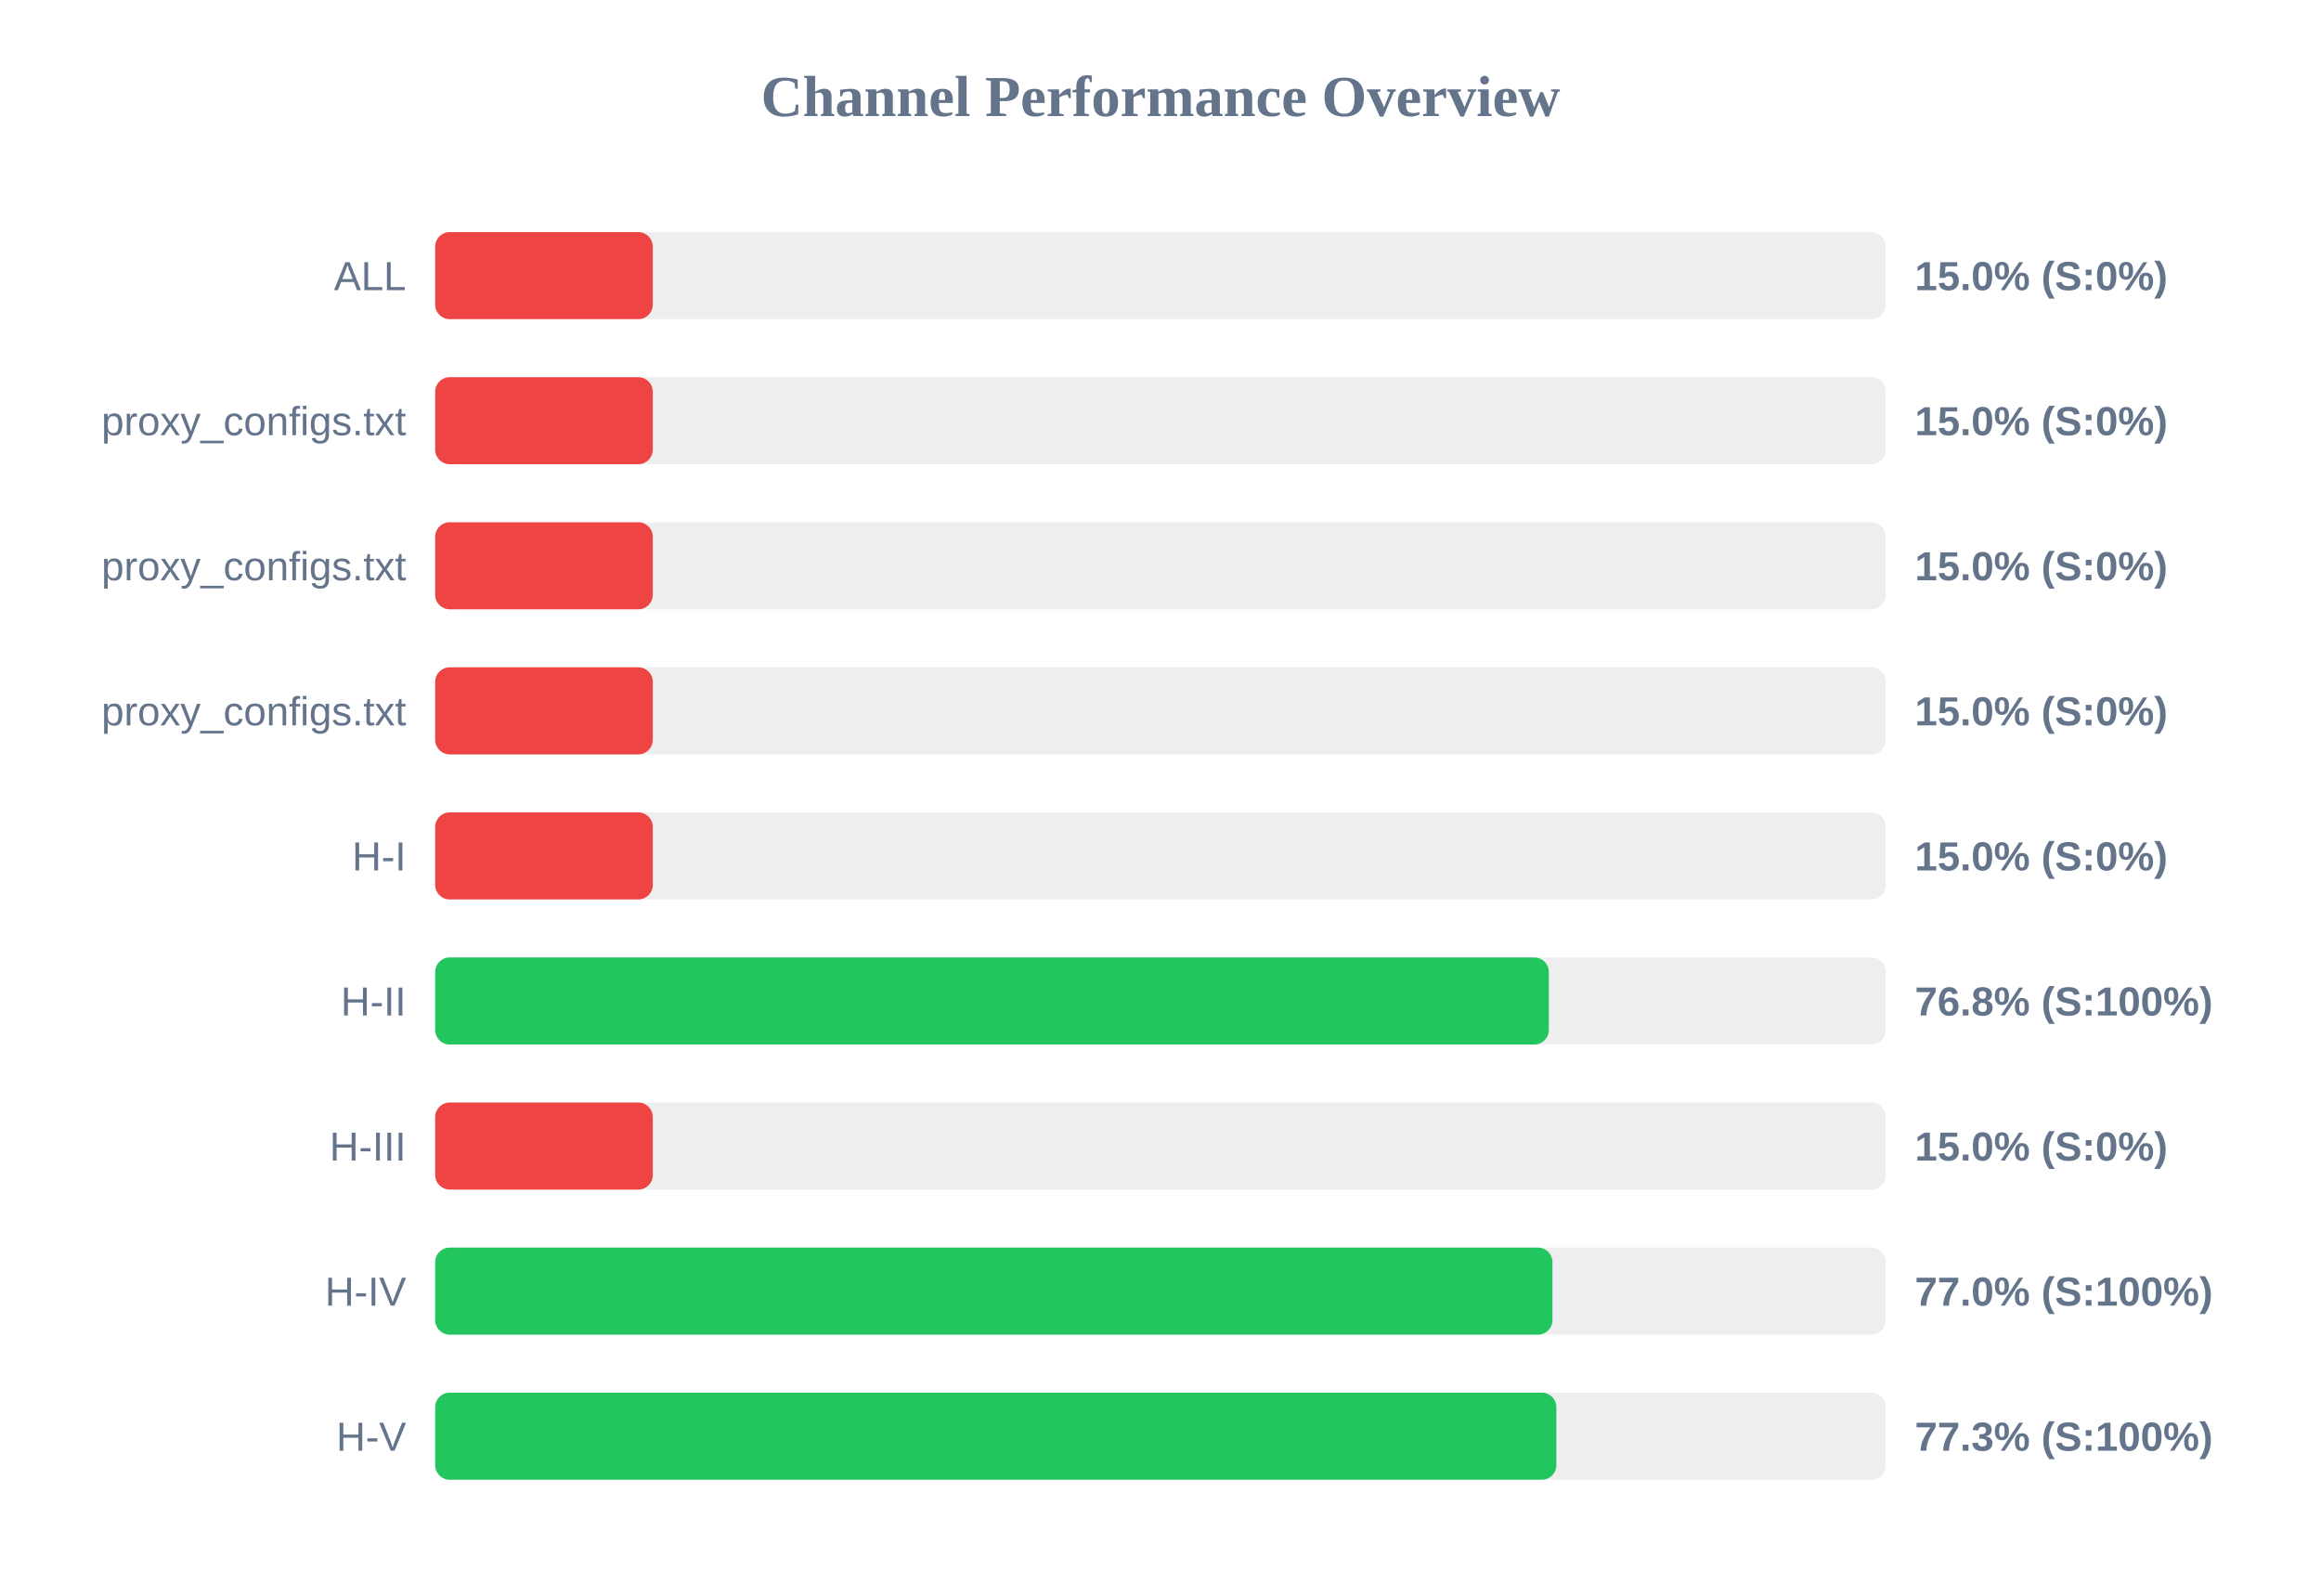
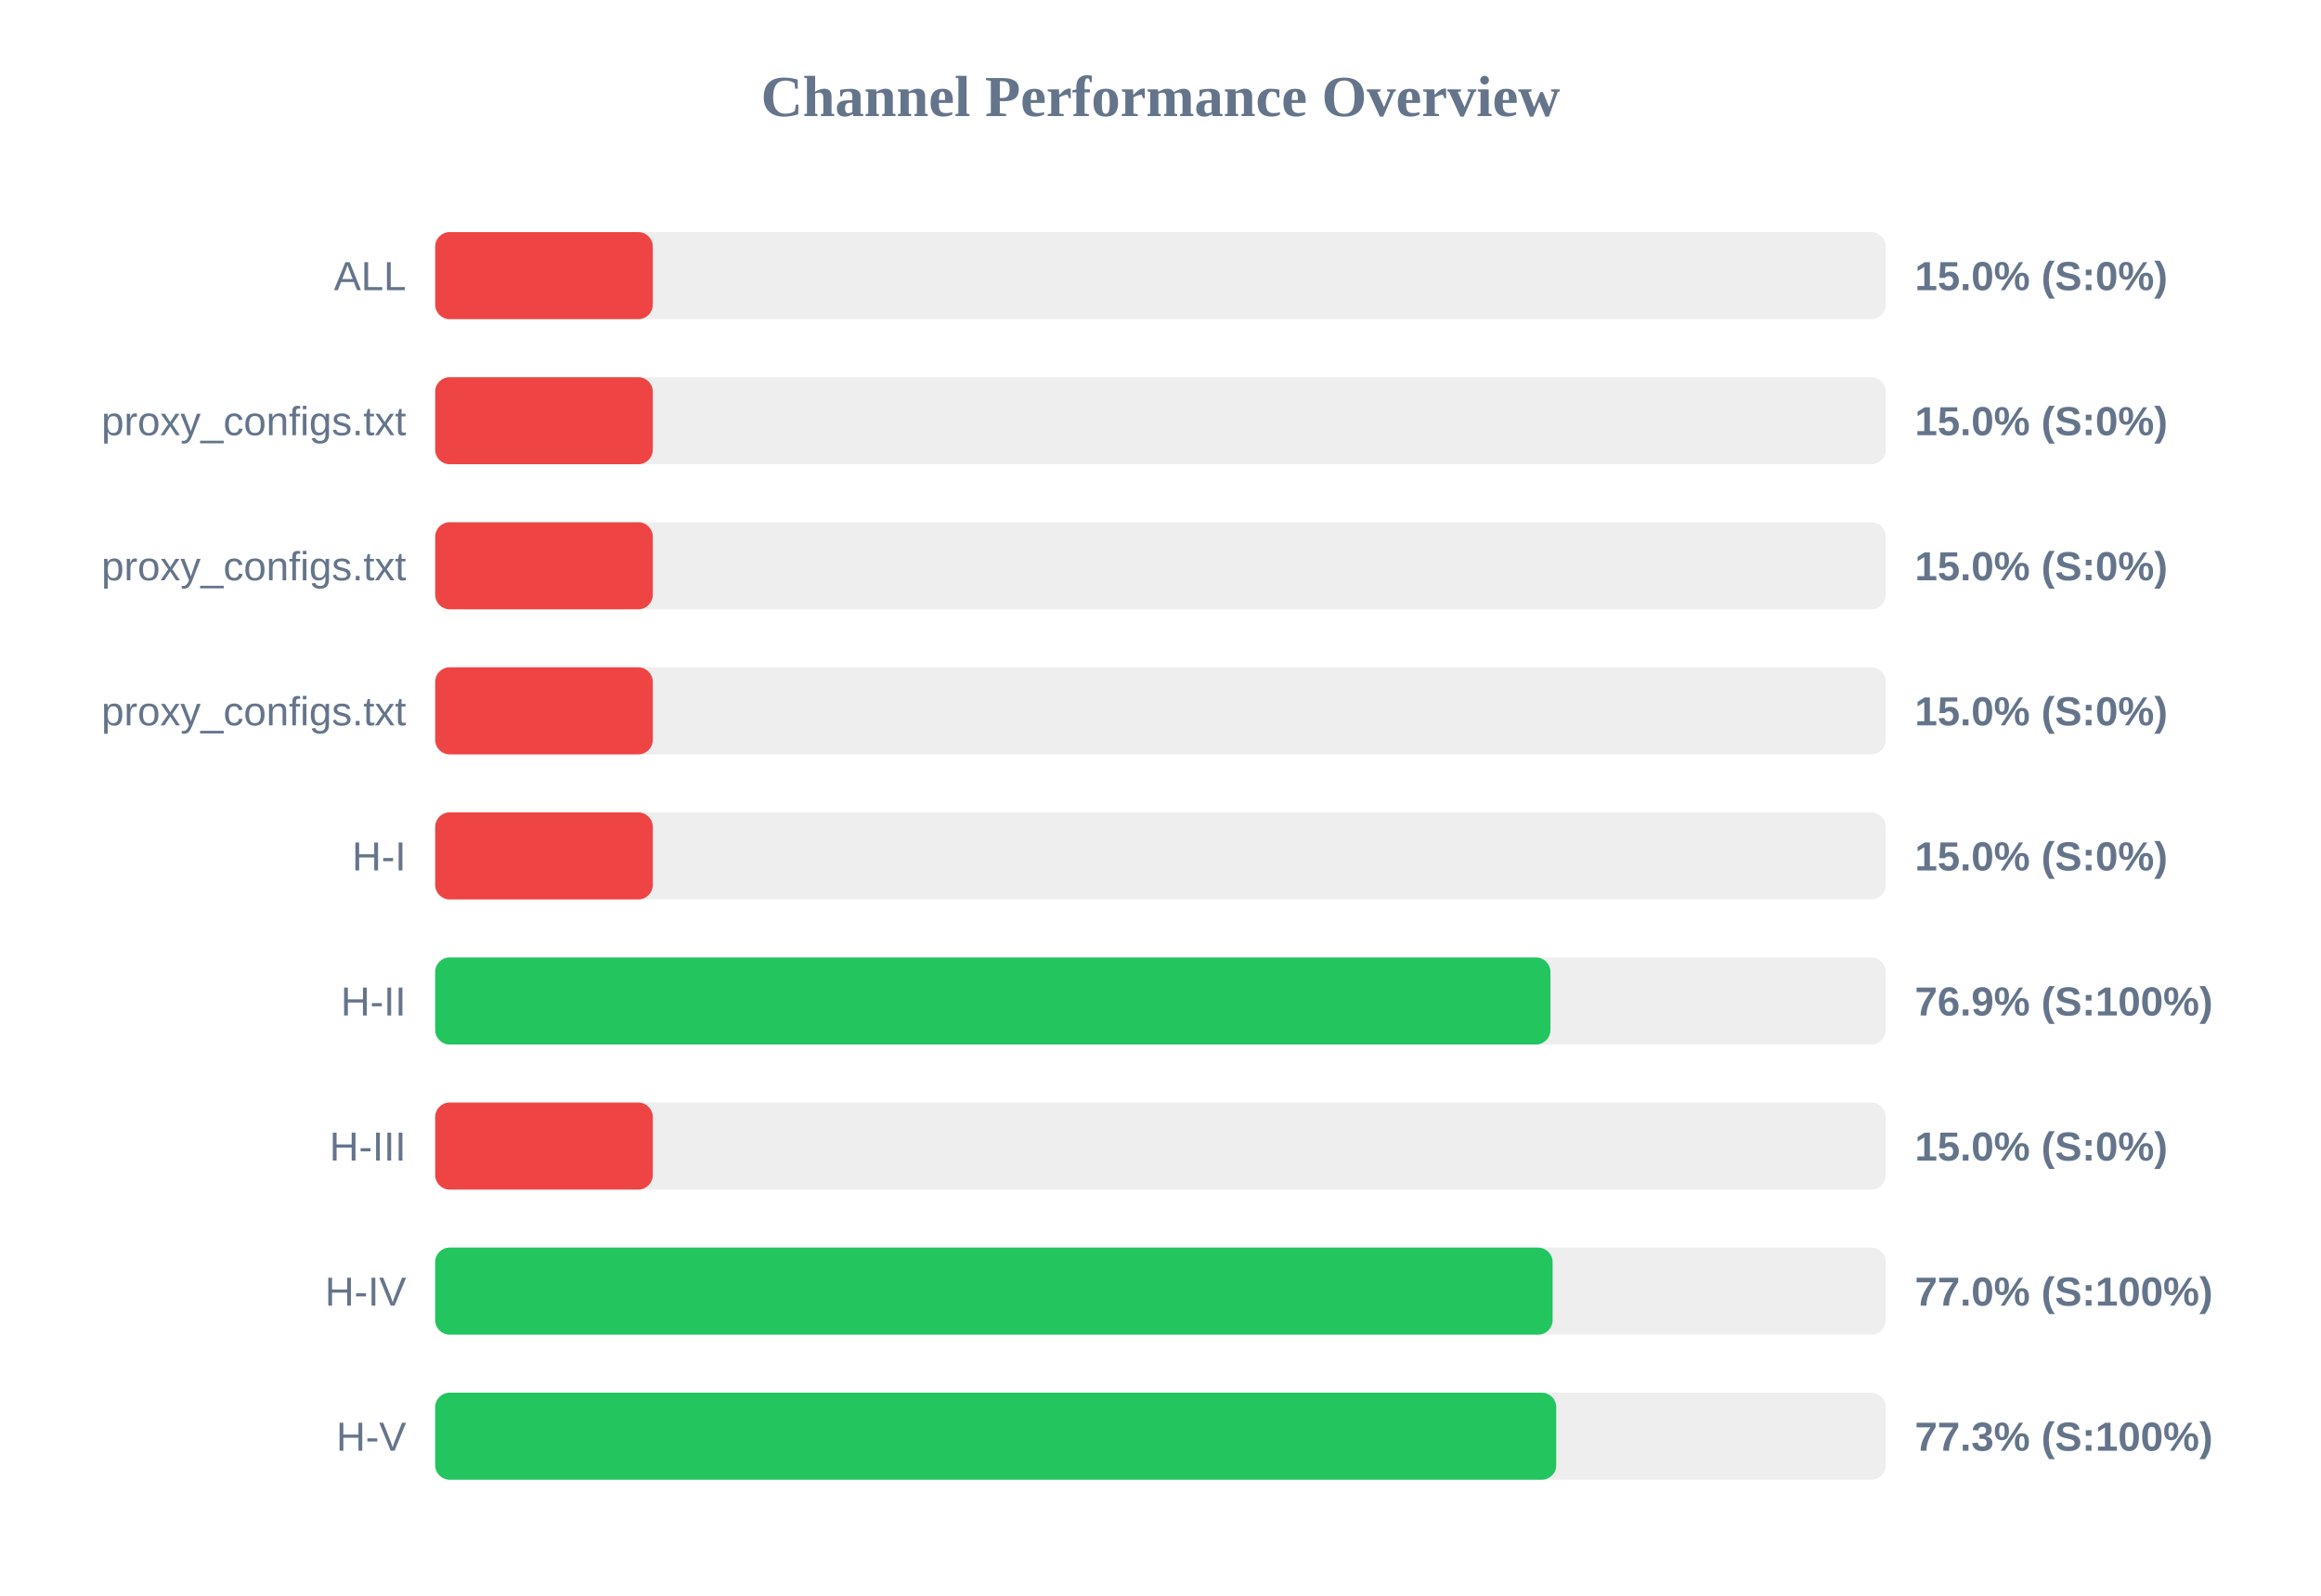
<svg xmlns="http://www.w3.org/2000/svg" width="800" height="550" version="1.1">
  <style>
        .row { font: 14px Arial; fill: #64748b; }
        .score { font: bold 14px Arial; fill: #64748b; }
    </style>
  <text x="400" y="40" text-anchor="middle" font-size="20px" font-weight="bold" fill="#64748b">Channel Performance Overview</text>
  <rect x="150" y="80" width="500" height="30" fill="#eee" rx="5" />
  <rect x="150" y="80" width="75.0" height="30" fill="#ef4444" rx="5" />
  <text x="140" y="100" text-anchor="end" class="row">ALL</text>
  <text x="660" y="100" text-anchor="start" class="score">15.0% (S:0%)</text>
  <rect x="150" y="130" width="500" height="30" fill="#eee" rx="5" />
  <rect x="150" y="130" width="75.0" height="30" fill="#ef4444" rx="5" />
  <text x="140" y="150" text-anchor="end" class="row">proxy_configs.txt</text>
  <text x="660" y="150" text-anchor="start" class="score">15.0% (S:0%)</text>
  <rect x="150" y="180" width="500" height="30" fill="#eee" rx="5" />
  <rect x="150" y="180" width="75.0" height="30" fill="#ef4444" rx="5" />
  <text x="140" y="200" text-anchor="end" class="row">proxy_configs.txt</text>
  <text x="660" y="200" text-anchor="start" class="score">15.0% (S:0%)</text>
  <rect x="150" y="230" width="500" height="30" fill="#eee" rx="5" />
  <rect x="150" y="230" width="75.0" height="30" fill="#ef4444" rx="5" />
  <text x="140" y="250" text-anchor="end" class="row">proxy_configs.txt</text>
  <text x="660" y="250" text-anchor="start" class="score">15.0% (S:0%)</text>
  <rect x="150" y="280" width="500" height="30" fill="#eee" rx="5" />
  <rect x="150" y="280" width="75.0" height="30" fill="#ef4444" rx="5" />
  <text x="140" y="300" text-anchor="end" class="row">H-I</text>
  <text x="660" y="300" text-anchor="start" class="score">15.0% (S:0%)</text>
  <rect x="150" y="330" width="500" height="30" fill="#eee" rx="5" />
-   <rect x="150" y="330" width="383.85" height="30" fill="#22c55e" rx="5" />
+   <rect x="150" y="330" width="384.4" height="30" fill="#22c55e" rx="5" />
  <text x="140" y="350" text-anchor="end" class="row">H-II</text>
-   <text x="660" y="350" text-anchor="start" class="score">76.8% (S:100%)</text>
+   <text x="660" y="350" text-anchor="start" class="score">76.9% (S:100%)</text>
  <rect x="150" y="380" width="500" height="30" fill="#eee" rx="5" />
  <rect x="150" y="380" width="75.0" height="30" fill="#ef4444" rx="5" />
  <text x="140" y="400" text-anchor="end" class="row">H-III</text>
  <text x="660" y="400" text-anchor="start" class="score">15.0% (S:0%)</text>
  <rect x="150" y="430" width="500" height="30" fill="#eee" rx="5" />
-   <rect x="150" y="430" width="385.1" height="30" fill="#22c55e" rx="5" />
+   <rect x="150" y="430" width="385.15" height="30" fill="#22c55e" rx="5" />
  <text x="140" y="450" text-anchor="end" class="row">H-IV</text>
  <text x="660" y="450" text-anchor="start" class="score">77.0% (S:100%)</text>
  <rect x="150" y="480" width="500" height="30" fill="#eee" rx="5" />
-   <rect x="150" y="480" width="386.45" height="30" fill="#22c55e" rx="5" />
+   <rect x="150" y="480" width="386.4" height="30" fill="#22c55e" rx="5" />
  <text x="140" y="500" text-anchor="end" class="row">H-V</text>
  <text x="660" y="500" text-anchor="start" class="score">77.3% (S:100%)</text>
</svg>
